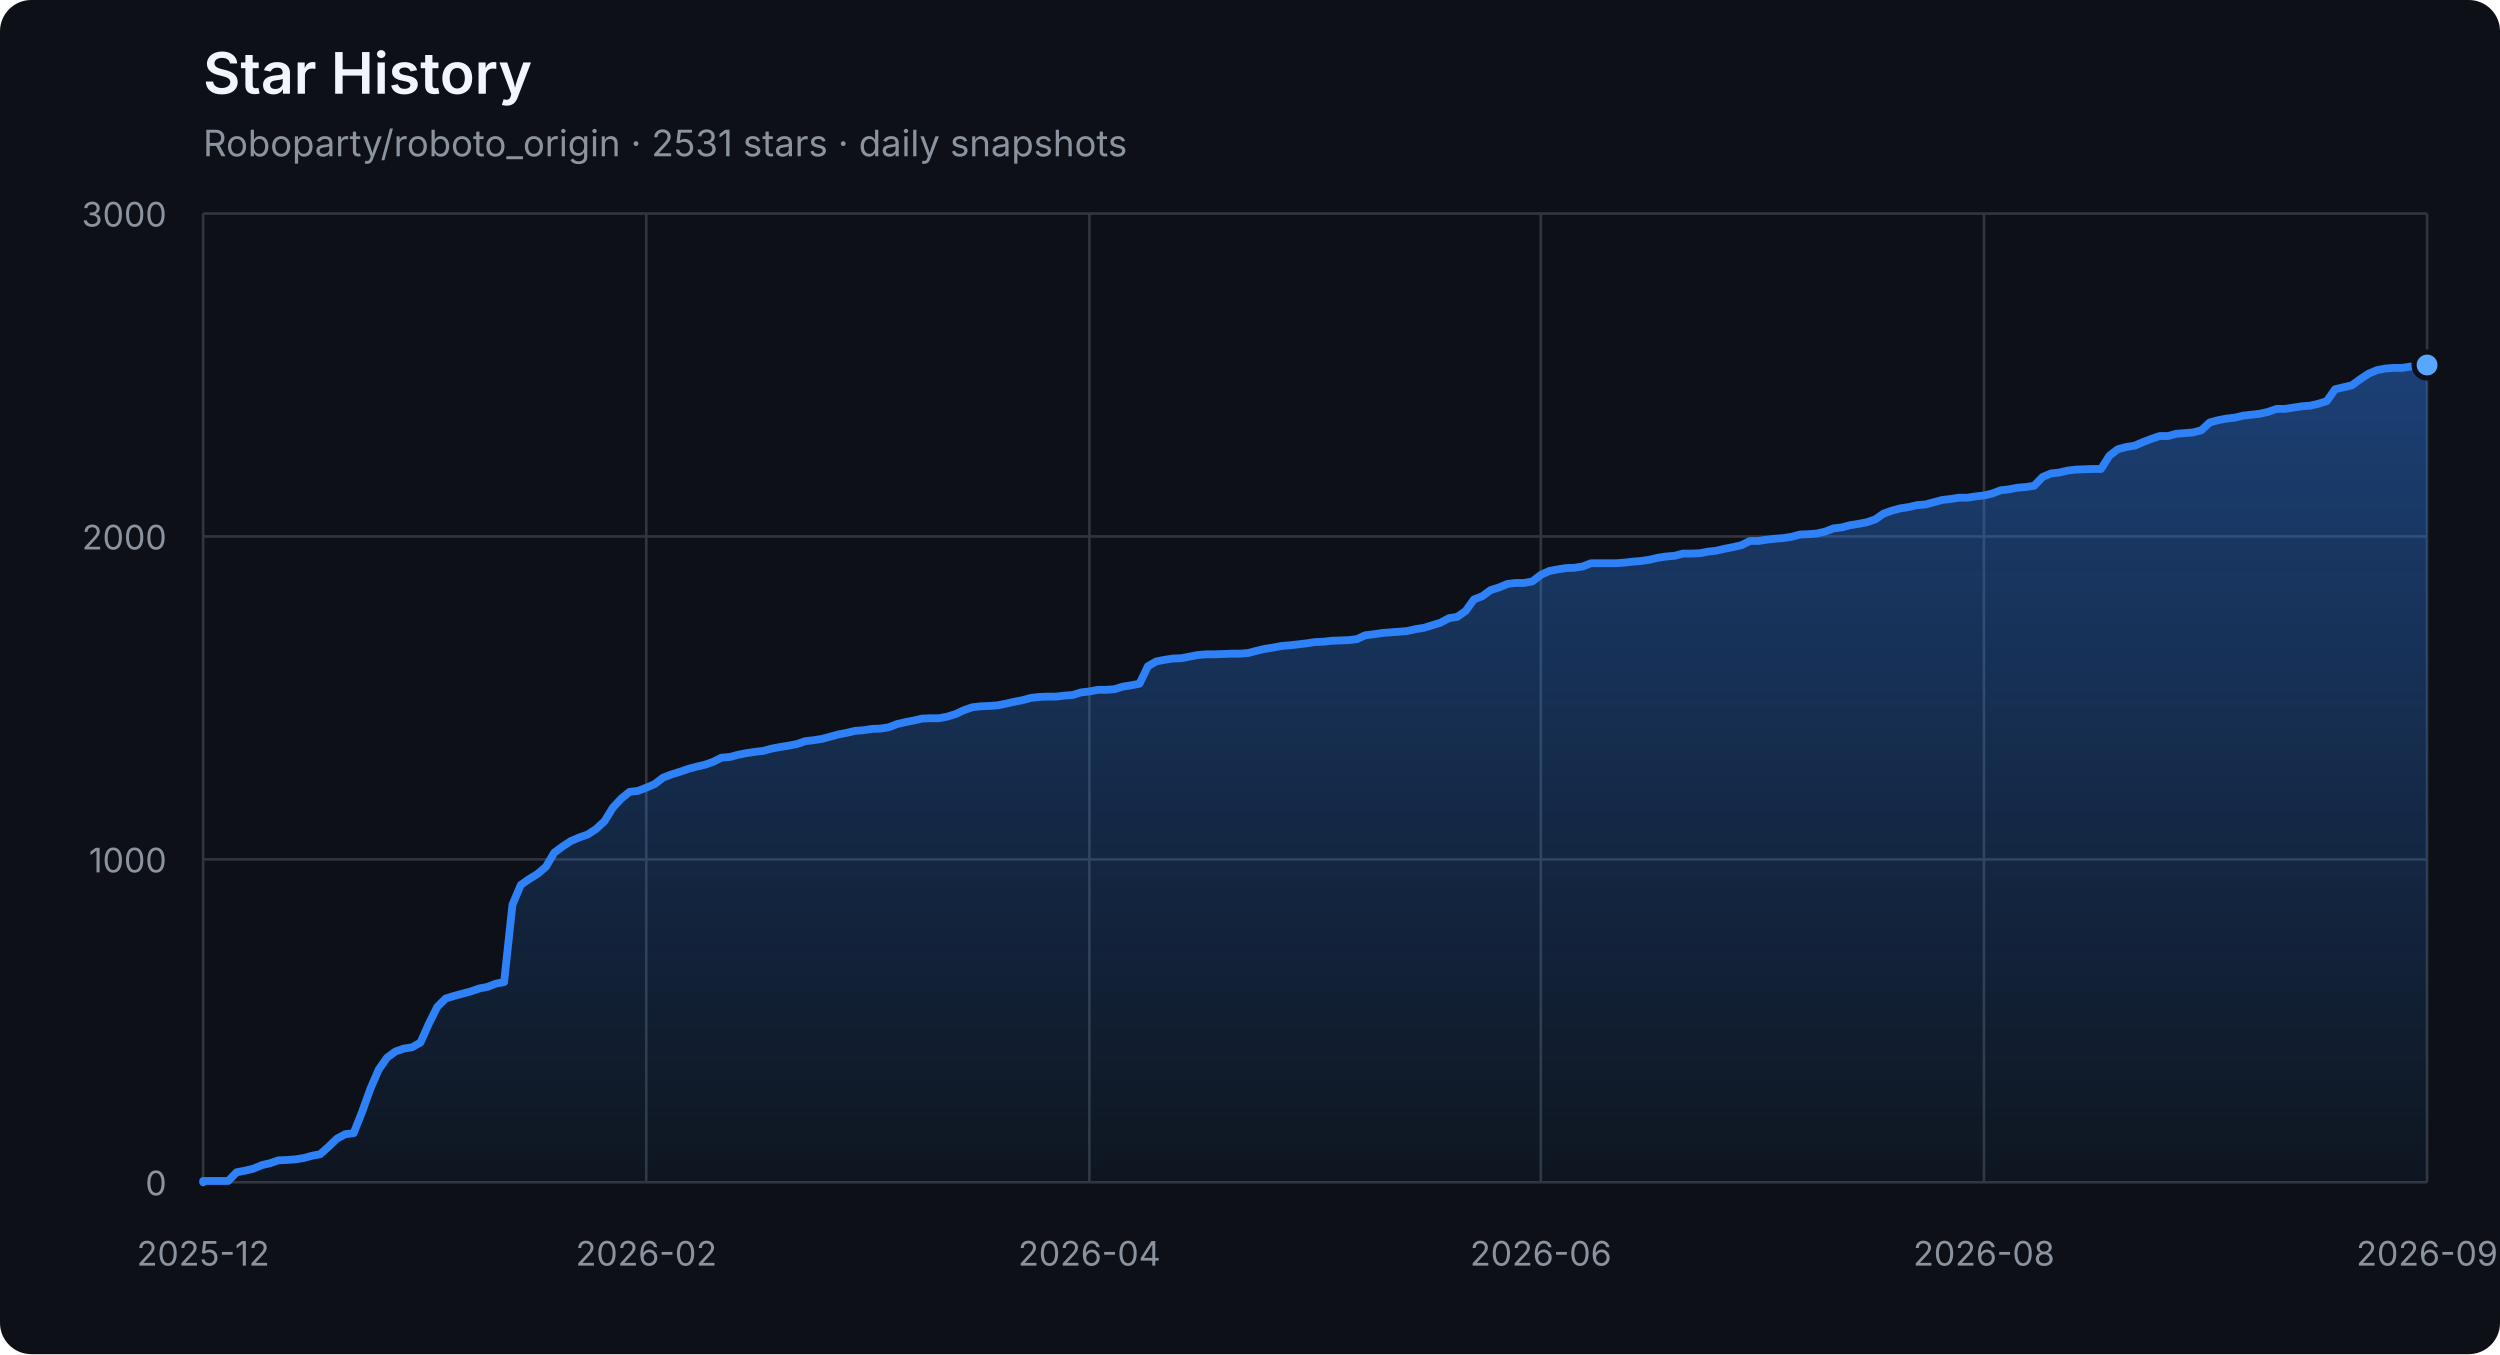
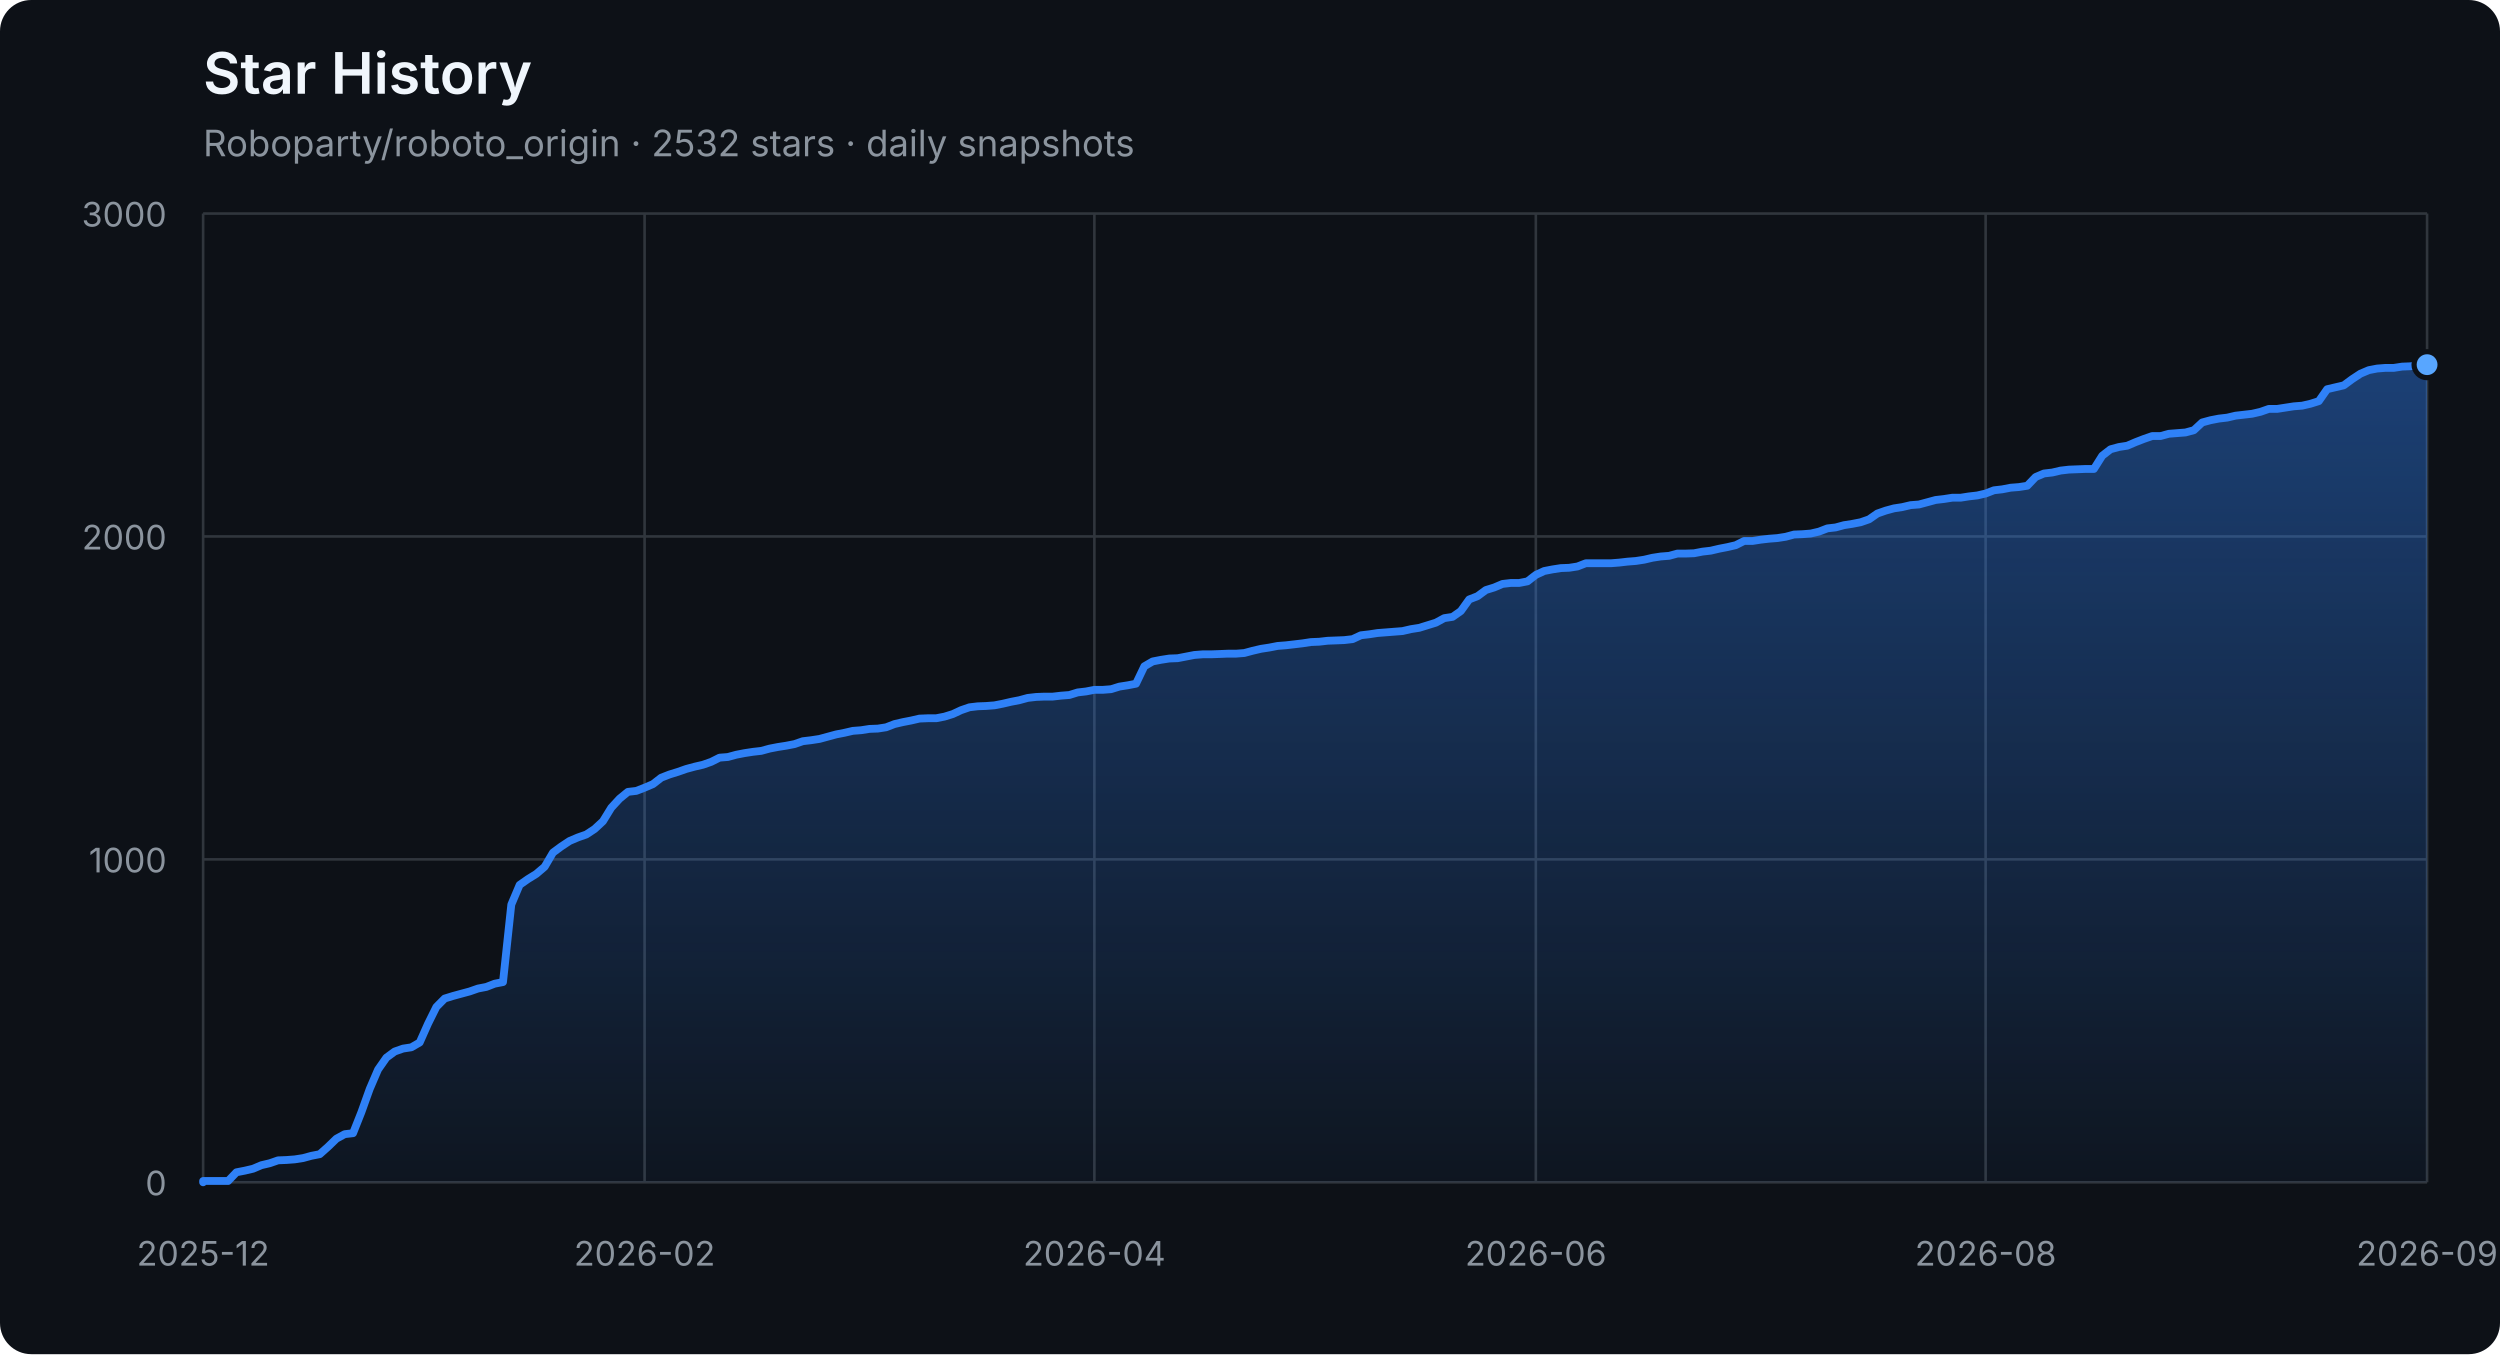
<svg xmlns="http://www.w3.org/2000/svg" width="960" height="520" viewBox="0 0 960 520" role="img" aria-labelledby="title description">
  <defs>
    <linearGradient id="area" x1="0" y1="0" x2="0" y2="1">
      <stop offset="0%" stop-color="#2f81f7" stop-opacity="0.42" />
      <stop offset="100%" stop-color="#2f81f7" stop-opacity="0.04" />
    </linearGradient>
  </defs>
  <style>
    .axis { fill: #8b949e; font: 13px -apple-system, BlinkMacSystemFont, "Segoe UI", sans-serif; }
    .grid { stroke: #30363d; stroke-width: 1; }
    .title { fill: #f0f6fc; font: 600 22px -apple-system, BlinkMacSystemFont, "Segoe UI", sans-serif; }
    .subtitle { fill: #8b949e; font: 14px -apple-system, BlinkMacSystemFont, "Segoe UI", sans-serif; }
  </style>
  <rect width="100%" height="100%" rx="12" fill="#0d1117" />
  <text x="78" y="36" class="title">Star History</text>
-   <text x="78" y="60" class="subtitle">Roboparty/roboto_origin · 2531 stars · daily snapshots</text>
+   <text x="78" y="60" class="subtitle">Roboparty/roboto_origin · 2532 stars · daily snapshots</text>
  <line x1="78" y1="454.00" x2="932" y2="454.00" class="grid" />
  <text x="64" y="459.00" class="axis" text-anchor="end">0</text>
  <line x1="78" y1="330.00" x2="932" y2="330.00" class="grid" />
  <text x="64" y="335.00" class="axis" text-anchor="end">1000</text>
  <line x1="78" y1="206.00" x2="932" y2="206.00" class="grid" />
  <text x="64" y="211.00" class="axis" text-anchor="end">2000</text>
  <line x1="78" y1="82.00" x2="932" y2="82.00" class="grid" />
  <text x="64" y="87.00" class="axis" text-anchor="end">3000</text>
  <line x1="78.00" y1="82" x2="78.00" y2="454" class="grid" />
  <text x="78.00" y="486" class="axis" text-anchor="middle">2025-12</text>
-   <line x1="248.16" y1="82" x2="248.16" y2="454" class="grid" />
-   <text x="248.16" y="486" class="axis" text-anchor="middle">2026-02</text>
-   <line x1="418.32" y1="82" x2="418.32" y2="454" class="grid" />
-   <text x="418.32" y="486" class="axis" text-anchor="middle">2026-04</text>
-   <line x1="591.68" y1="82" x2="591.68" y2="454" class="grid" />
-   <text x="591.68" y="486" class="axis" text-anchor="middle">2026-06</text>
-   <line x1="761.84" y1="82" x2="761.84" y2="454" class="grid" />
-   <text x="761.84" y="486" class="axis" text-anchor="middle">2026-08</text>
+   <line x1="247.52" y1="82" x2="247.52" y2="454" class="grid" />
+   <text x="247.52" y="486" class="axis" text-anchor="middle">2026-02</text>
+   <line x1="420.24" y1="82" x2="420.24" y2="454" class="grid" />
+   <text x="420.24" y="486" class="axis" text-anchor="middle">2026-04</text>
+   <line x1="589.76" y1="82" x2="589.76" y2="454" class="grid" />
+   <text x="589.76" y="486" class="axis" text-anchor="middle">2026-06</text>
+   <line x1="762.48" y1="82" x2="762.48" y2="454" class="grid" />
+   <text x="762.48" y="486" class="axis" text-anchor="middle">2026-08</text>
  <line x1="932.00" y1="82" x2="932.00" y2="454" class="grid" />
  <text x="932.00" y="486" class="axis" text-anchor="middle">2026-09</text>
-   <polygon points="78,454 78.00,454.00 78.00,453.50 81.21,453.50 84.42,453.50 87.63,453.50 90.84,450.16 94.05,449.54 97.26,448.79 100.47,447.43 103.68,446.68 106.89,445.57 110.11,445.44 113.32,445.20 116.53,444.70 119.74,443.83 122.95,443.21 126.16,440.36 129.37,437.26 132.58,435.52 135.79,435.15 139.00,427.09 142.21,418.16 145.42,410.72 148.63,406.14 151.84,403.78 155.05,402.66 158.26,402.17 161.47,400.31 164.68,393.12 167.89,386.67 171.11,383.44 174.32,382.45 177.53,381.58 180.74,380.72 183.95,379.60 187.16,378.98 190.37,377.74 193.58,377.12 196.79,347.36 200.00,339.80 203.21,337.56 206.42,335.58 209.63,332.85 212.84,327.40 216.05,325.04 219.26,322.93 222.47,321.57 225.68,320.45 228.89,318.34 232.11,315.37 235.32,310.16 238.53,306.69 241.74,304.08 244.95,303.71 248.16,302.47 251.37,301.11 254.58,298.63 257.79,297.39 261.00,296.40 264.21,295.28 267.42,294.41 270.63,293.67 273.84,292.55 277.05,290.94 280.26,290.69 283.47,289.82 286.68,289.20 289.89,288.71 293.11,288.34 296.32,287.47 299.53,286.85 302.74,286.35 305.95,285.73 309.16,284.62 312.37,284.24 315.58,283.75 318.79,282.88 322.00,282.01 325.21,281.39 328.42,280.65 331.63,280.40 334.84,279.90 338.05,279.78 341.26,279.28 344.47,278.04 347.68,277.30 350.89,276.68 354.11,275.94 357.32,275.81 360.53,275.81 363.74,275.19 366.95,274.20 370.16,272.71 373.37,271.60 376.58,271.22 379.79,271.10 383.00,270.85 386.21,270.23 389.42,269.49 392.63,268.87 395.84,268.00 399.05,267.63 402.26,267.50 405.47,267.50 408.68,267.13 411.89,266.88 415.11,265.89 418.32,265.52 421.53,264.90 424.74,264.90 427.95,264.65 431.16,263.66 434.37,263.16 437.58,262.54 440.79,255.85 444.00,253.99 447.21,253.37 450.42,252.87 453.63,252.75 456.84,252.13 460.05,251.51 463.26,251.26 466.47,251.26 469.68,251.14 472.89,251.01 476.11,251.01 479.32,250.76 482.53,249.90 485.74,249.15 488.95,248.66 492.16,248.04 495.37,247.79 498.58,247.42 501.79,247.04 505.00,246.55 508.21,246.42 511.42,246.05 514.63,245.93 517.84,245.80 521.05,245.43 524.26,243.94 527.47,243.57 530.68,243.08 533.89,242.83 537.11,242.58 540.32,242.33 543.53,241.59 546.74,241.09 549.95,240.10 553.16,239.11 556.37,237.37 559.58,236.88 562.79,234.64 566.00,230.18 569.21,228.94 572.42,226.58 575.63,225.59 578.84,224.23 582.05,223.86 585.26,223.86 588.47,223.24 591.68,220.76 594.89,219.27 598.11,218.65 601.32,218.15 604.53,218.03 607.74,217.53 610.95,216.29 614.16,216.29 617.37,216.29 620.58,216.29 623.79,216.04 627.00,215.67 630.21,215.42 633.42,214.93 636.63,214.18 639.84,213.69 643.05,213.44 646.26,212.57 649.47,212.57 652.68,212.45 655.89,211.83 659.11,211.46 662.32,210.71 665.53,210.09 668.74,209.35 671.95,207.74 675.16,207.74 678.37,207.24 681.58,206.87 684.79,206.62 688.00,206.12 691.21,205.26 694.42,205.13 697.63,204.88 700.84,204.14 704.05,202.90 707.26,202.53 710.47,201.66 713.68,201.16 716.89,200.54 720.11,199.43 723.32,197.20 726.53,196.08 729.74,195.21 732.95,194.72 736.16,193.97 739.37,193.72 742.58,192.86 745.79,191.99 749.00,191.62 752.21,191.12 755.42,191.12 758.63,190.62 761.84,190.25 765.05,189.51 768.26,188.27 771.47,187.90 774.68,187.28 777.89,187.03 781.11,186.53 784.32,183.18 787.53,181.82 790.74,181.45 793.95,180.70 797.16,180.33 803.58,180.08 806.79,180.08 810.00,175.00 813.21,172.52 816.42,171.65 819.63,171.16 822.84,169.79 826.05,168.55 829.26,167.44 832.47,167.44 835.68,166.57 838.89,166.32 842.11,166.07 845.32,165.20 848.53,162.23 851.74,161.36 854.95,160.74 858.16,160.37 861.37,159.62 864.58,159.25 867.79,158.88 871.00,158.14 874.21,157.02 877.42,157.02 880.63,156.52 883.84,156.03 887.05,155.78 890.26,155.04 893.47,154.04 896.68,149.46 899.89,148.71 903.11,147.97 906.32,145.61 909.53,143.50 912.74,142.14 915.95,141.52 919.16,141.27 922.37,141.27 925.58,140.78 928.79,140.65 932.00,140.16 932.00,454" fill="url(#area)" />
-   <polyline points="78.00,454.00 78.00,453.50 81.21,453.50 84.42,453.50 87.63,453.50 90.84,450.16 94.05,449.54 97.26,448.79 100.47,447.43 103.68,446.68 106.89,445.57 110.11,445.44 113.32,445.20 116.53,444.70 119.74,443.83 122.95,443.21 126.16,440.36 129.37,437.26 132.58,435.52 135.79,435.15 139.00,427.09 142.21,418.16 145.42,410.72 148.63,406.14 151.84,403.78 155.05,402.66 158.26,402.17 161.47,400.31 164.68,393.12 167.89,386.67 171.11,383.44 174.32,382.45 177.53,381.58 180.74,380.72 183.95,379.60 187.16,378.98 190.37,377.74 193.58,377.12 196.79,347.36 200.00,339.80 203.21,337.56 206.42,335.58 209.63,332.85 212.84,327.40 216.05,325.04 219.26,322.93 222.47,321.57 225.68,320.45 228.89,318.34 232.11,315.37 235.32,310.16 238.53,306.69 241.74,304.08 244.95,303.71 248.16,302.47 251.37,301.11 254.58,298.63 257.79,297.39 261.00,296.40 264.21,295.28 267.42,294.41 270.63,293.67 273.84,292.55 277.05,290.94 280.26,290.69 283.47,289.82 286.68,289.20 289.89,288.71 293.11,288.34 296.32,287.47 299.53,286.85 302.74,286.35 305.95,285.73 309.16,284.62 312.37,284.24 315.58,283.75 318.79,282.88 322.00,282.01 325.21,281.39 328.42,280.65 331.63,280.40 334.84,279.90 338.05,279.78 341.26,279.28 344.47,278.04 347.68,277.30 350.89,276.68 354.11,275.94 357.32,275.81 360.53,275.81 363.74,275.19 366.95,274.20 370.16,272.71 373.37,271.60 376.58,271.22 379.79,271.10 383.00,270.85 386.21,270.23 389.42,269.49 392.63,268.87 395.84,268.00 399.05,267.63 402.26,267.50 405.47,267.50 408.68,267.13 411.89,266.88 415.11,265.89 418.32,265.52 421.53,264.90 424.74,264.90 427.95,264.65 431.16,263.66 434.37,263.16 437.58,262.54 440.79,255.85 444.00,253.99 447.21,253.37 450.42,252.87 453.63,252.75 456.84,252.13 460.05,251.51 463.26,251.26 466.47,251.26 469.68,251.14 472.89,251.01 476.11,251.01 479.32,250.76 482.53,249.90 485.74,249.15 488.95,248.66 492.16,248.04 495.37,247.79 498.58,247.42 501.79,247.04 505.00,246.55 508.21,246.42 511.42,246.05 514.63,245.93 517.84,245.80 521.05,245.43 524.26,243.94 527.47,243.57 530.68,243.08 533.89,242.83 537.11,242.58 540.32,242.33 543.53,241.59 546.74,241.09 549.95,240.10 553.16,239.11 556.37,237.37 559.58,236.88 562.79,234.64 566.00,230.18 569.21,228.94 572.42,226.58 575.63,225.59 578.84,224.23 582.05,223.86 585.26,223.86 588.47,223.24 591.68,220.76 594.89,219.27 598.11,218.65 601.32,218.15 604.53,218.03 607.74,217.53 610.95,216.29 614.16,216.29 617.37,216.29 620.58,216.29 623.79,216.04 627.00,215.67 630.21,215.42 633.42,214.93 636.63,214.18 639.84,213.69 643.05,213.44 646.26,212.57 649.47,212.57 652.68,212.45 655.89,211.83 659.11,211.46 662.32,210.71 665.53,210.09 668.74,209.35 671.95,207.74 675.16,207.74 678.37,207.24 681.58,206.87 684.79,206.62 688.00,206.12 691.21,205.26 694.42,205.13 697.63,204.88 700.84,204.14 704.05,202.90 707.26,202.53 710.47,201.66 713.68,201.16 716.89,200.54 720.11,199.43 723.32,197.20 726.53,196.08 729.74,195.21 732.95,194.72 736.16,193.97 739.37,193.72 742.58,192.86 745.79,191.99 749.00,191.62 752.21,191.12 755.42,191.12 758.63,190.62 761.84,190.25 765.05,189.51 768.26,188.27 771.47,187.90 774.68,187.28 777.89,187.03 781.11,186.53 784.32,183.18 787.53,181.82 790.74,181.45 793.95,180.70 797.16,180.33 803.58,180.08 806.79,180.08 810.00,175.00 813.21,172.52 816.42,171.65 819.63,171.16 822.84,169.79 826.05,168.55 829.26,167.44 832.47,167.44 835.68,166.57 838.89,166.32 842.11,166.07 845.32,165.20 848.53,162.23 851.74,161.36 854.95,160.74 858.16,160.37 861.37,159.62 864.58,159.25 867.79,158.88 871.00,158.14 874.21,157.02 877.42,157.02 880.63,156.52 883.84,156.03 887.05,155.78 890.26,155.04 893.47,154.04 896.68,149.46 899.89,148.71 903.11,147.97 906.32,145.61 909.53,143.50 912.74,142.14 915.95,141.52 919.16,141.27 922.37,141.27 925.58,140.78 928.79,140.65 932.00,140.16" fill="none" stroke="#2f81f7" stroke-width="3" stroke-linejoin="round" stroke-linecap="round" />
-   <circle cx="932.00" cy="140.16" r="5" fill="#58a6ff" stroke="#0d1117" stroke-width="2" />
+   <polygon points="78,454 78.00,454.00 78.00,453.50 81.20,453.50 84.40,453.50 87.60,453.50 90.79,450.16 93.99,449.54 97.19,448.79 100.39,447.43 103.59,446.68 106.79,445.57 109.99,445.44 113.18,445.20 116.38,444.70 119.58,443.83 122.78,443.21 125.98,440.36 129.18,437.26 132.37,435.52 135.57,435.15 138.77,427.09 141.97,418.16 145.17,410.72 148.37,406.14 151.57,403.78 154.76,402.66 157.96,402.17 161.16,400.31 164.36,393.12 167.56,386.67 170.76,383.44 173.96,382.45 177.15,381.58 180.35,380.72 183.55,379.60 186.75,378.98 189.95,377.74 193.15,377.12 196.34,347.36 199.54,339.80 202.74,337.56 205.94,335.58 209.14,332.85 212.34,327.40 215.54,325.04 218.73,322.93 221.93,321.57 225.13,320.45 228.33,318.34 231.53,315.37 234.73,310.16 237.93,306.69 241.12,304.08 244.32,303.71 247.52,302.47 250.72,301.11 253.92,298.63 257.12,297.39 260.31,296.40 263.51,295.28 266.71,294.41 269.91,293.67 273.11,292.55 276.31,290.94 279.51,290.69 282.70,289.82 285.90,289.20 289.10,288.71 292.30,288.34 295.50,287.47 298.70,286.85 301.90,286.35 305.09,285.73 308.29,284.62 311.49,284.24 314.69,283.75 317.89,282.88 321.09,282.01 324.28,281.39 327.48,280.65 330.68,280.40 333.88,279.90 337.08,279.78 340.28,279.28 343.48,278.04 346.67,277.30 349.87,276.68 353.07,275.94 356.27,275.81 359.47,275.81 362.67,275.19 365.87,274.20 369.06,272.71 372.26,271.60 375.46,271.22 378.66,271.10 381.86,270.85 385.06,270.23 388.25,269.49 391.45,268.87 394.65,268.00 397.85,267.63 401.05,267.50 404.25,267.50 407.45,267.13 410.64,266.88 413.84,265.89 417.04,265.52 420.24,264.90 423.44,264.90 426.64,264.65 429.84,263.66 433.03,263.16 436.23,262.54 439.43,255.85 442.63,253.99 445.83,253.37 449.03,252.87 452.22,252.75 455.42,252.13 458.62,251.51 461.82,251.26 465.02,251.26 468.22,251.14 471.42,251.01 474.61,251.01 477.81,250.76 481.01,249.90 484.21,249.15 487.41,248.66 490.61,248.04 493.81,247.79 497.00,247.42 500.20,247.04 503.40,246.55 506.60,246.42 509.80,246.05 513.00,245.93 516.19,245.80 519.39,245.43 522.59,243.94 525.79,243.57 528.99,243.08 532.19,242.83 535.39,242.58 538.58,242.33 541.78,241.59 544.98,241.09 548.18,240.10 551.38,239.11 554.58,237.37 557.78,236.88 560.97,234.64 564.17,230.18 567.37,228.94 570.57,226.58 573.77,225.59 576.97,224.23 580.16,223.86 583.36,223.86 586.56,223.24 589.76,220.76 592.96,219.27 596.16,218.65 599.36,218.15 602.55,218.03 605.75,217.53 608.95,216.29 612.15,216.29 615.35,216.29 618.55,216.29 621.75,216.04 624.94,215.67 628.14,215.42 631.34,214.93 634.54,214.18 637.74,213.69 640.94,213.44 644.13,212.57 647.33,212.57 650.53,212.45 653.73,211.83 656.93,211.46 660.13,210.71 663.33,210.09 666.52,209.35 669.72,207.74 672.92,207.74 676.12,207.24 679.32,206.87 682.52,206.62 685.72,206.12 688.91,205.26 692.11,205.13 695.31,204.88 698.51,204.14 701.71,202.90 704.91,202.53 708.10,201.66 711.30,201.16 714.50,200.54 717.70,199.43 720.90,197.20 724.10,196.08 727.30,195.21 730.49,194.72 733.69,193.97 736.89,193.72 740.09,192.86 743.29,191.99 746.49,191.62 749.69,191.12 752.88,191.12 756.08,190.62 759.28,190.25 762.48,189.51 765.68,188.27 768.88,187.90 772.07,187.28 775.27,187.03 778.47,186.53 781.67,183.18 784.87,181.82 788.07,181.45 791.27,180.70 794.46,180.33 800.86,180.08 804.06,180.08 807.26,175.00 810.46,172.52 813.66,171.65 816.85,171.16 820.05,169.79 823.25,168.55 826.45,167.44 829.65,167.44 832.85,166.57 836.04,166.32 839.24,166.07 842.44,165.20 845.64,162.23 848.84,161.36 852.04,160.74 855.24,160.37 858.43,159.62 861.63,159.25 864.83,158.88 868.03,158.14 871.23,157.02 874.43,157.02 877.63,156.52 880.82,156.03 884.02,155.78 887.22,155.04 890.42,154.04 893.62,149.46 896.82,148.71 900.01,147.97 903.21,145.61 906.41,143.50 909.61,142.14 912.81,141.52 916.01,141.27 919.21,141.27 922.40,140.78 925.60,140.65 928.80,140.16 932.00,140.03 932.00,454" fill="url(#area)" />
+   <polyline points="78.00,454.00 78.00,453.50 81.20,453.50 84.40,453.50 87.60,453.50 90.79,450.16 93.99,449.54 97.19,448.79 100.39,447.43 103.59,446.68 106.79,445.57 109.99,445.44 113.18,445.20 116.38,444.70 119.58,443.83 122.78,443.21 125.98,440.36 129.18,437.26 132.37,435.52 135.57,435.15 138.77,427.09 141.97,418.16 145.17,410.72 148.37,406.14 151.57,403.78 154.76,402.66 157.96,402.17 161.16,400.31 164.36,393.12 167.56,386.67 170.76,383.44 173.96,382.45 177.15,381.58 180.35,380.72 183.55,379.60 186.75,378.98 189.95,377.74 193.15,377.12 196.34,347.36 199.54,339.80 202.74,337.56 205.94,335.58 209.14,332.85 212.34,327.40 215.54,325.04 218.73,322.93 221.93,321.57 225.13,320.45 228.33,318.34 231.53,315.37 234.73,310.16 237.93,306.69 241.12,304.08 244.32,303.71 247.52,302.47 250.72,301.11 253.92,298.63 257.12,297.39 260.31,296.40 263.51,295.28 266.71,294.41 269.91,293.67 273.11,292.55 276.31,290.94 279.51,290.69 282.70,289.82 285.90,289.20 289.10,288.71 292.30,288.34 295.50,287.47 298.70,286.85 301.90,286.35 305.09,285.73 308.29,284.62 311.49,284.24 314.69,283.75 317.89,282.88 321.09,282.01 324.28,281.39 327.48,280.65 330.68,280.40 333.88,279.90 337.08,279.78 340.28,279.28 343.48,278.04 346.67,277.30 349.87,276.68 353.07,275.94 356.27,275.81 359.47,275.81 362.67,275.19 365.87,274.20 369.06,272.71 372.26,271.60 375.46,271.22 378.66,271.10 381.86,270.85 385.06,270.23 388.25,269.49 391.45,268.87 394.65,268.00 397.85,267.63 401.05,267.50 404.25,267.50 407.45,267.13 410.64,266.88 413.84,265.89 417.04,265.52 420.24,264.90 423.44,264.90 426.64,264.65 429.84,263.66 433.03,263.16 436.23,262.54 439.43,255.85 442.63,253.99 445.83,253.37 449.03,252.87 452.22,252.75 455.42,252.13 458.62,251.51 461.82,251.26 465.02,251.26 468.22,251.14 471.42,251.01 474.61,251.01 477.81,250.76 481.01,249.90 484.21,249.15 487.41,248.66 490.61,248.04 493.81,247.79 497.00,247.42 500.20,247.04 503.40,246.55 506.60,246.42 509.80,246.05 513.00,245.93 516.19,245.80 519.39,245.43 522.59,243.94 525.79,243.57 528.99,243.08 532.19,242.83 535.39,242.58 538.58,242.33 541.78,241.59 544.98,241.09 548.18,240.10 551.38,239.11 554.58,237.37 557.78,236.88 560.97,234.64 564.17,230.18 567.37,228.94 570.57,226.58 573.77,225.59 576.97,224.23 580.16,223.86 583.36,223.86 586.56,223.24 589.76,220.76 592.96,219.27 596.16,218.65 599.36,218.15 602.55,218.03 605.75,217.53 608.95,216.29 612.15,216.29 615.35,216.29 618.55,216.29 621.75,216.04 624.94,215.67 628.14,215.42 631.34,214.93 634.54,214.18 637.74,213.69 640.94,213.44 644.13,212.57 647.33,212.57 650.53,212.45 653.73,211.83 656.93,211.46 660.13,210.71 663.33,210.09 666.52,209.35 669.72,207.74 672.92,207.74 676.12,207.24 679.32,206.87 682.52,206.62 685.72,206.12 688.91,205.26 692.11,205.13 695.31,204.88 698.51,204.14 701.71,202.90 704.91,202.53 708.10,201.66 711.30,201.16 714.50,200.54 717.70,199.43 720.90,197.20 724.10,196.08 727.30,195.21 730.49,194.72 733.69,193.97 736.89,193.72 740.09,192.86 743.29,191.99 746.49,191.62 749.69,191.12 752.88,191.12 756.08,190.62 759.28,190.25 762.48,189.51 765.68,188.27 768.88,187.90 772.07,187.28 775.27,187.03 778.47,186.53 781.67,183.18 784.87,181.82 788.07,181.45 791.27,180.70 794.46,180.33 800.86,180.08 804.06,180.08 807.26,175.00 810.46,172.52 813.66,171.65 816.85,171.16 820.05,169.79 823.25,168.55 826.45,167.44 829.65,167.44 832.85,166.57 836.04,166.32 839.24,166.07 842.44,165.20 845.64,162.23 848.84,161.36 852.04,160.74 855.24,160.37 858.43,159.62 861.63,159.25 864.83,158.88 868.03,158.14 871.23,157.02 874.43,157.02 877.63,156.52 880.82,156.03 884.02,155.78 887.22,155.04 890.42,154.04 893.62,149.46 896.82,148.71 900.01,147.97 903.21,145.61 906.41,143.50 909.61,142.14 912.81,141.52 916.01,141.27 919.21,141.27 922.40,140.78 925.60,140.65 928.80,140.16 932.00,140.03" fill="none" stroke="#2f81f7" stroke-width="3" stroke-linejoin="round" stroke-linecap="round" />
+   <circle cx="932.00" cy="140.03" r="5" fill="#58a6ff" stroke="#0d1117" stroke-width="2" />
</svg>
